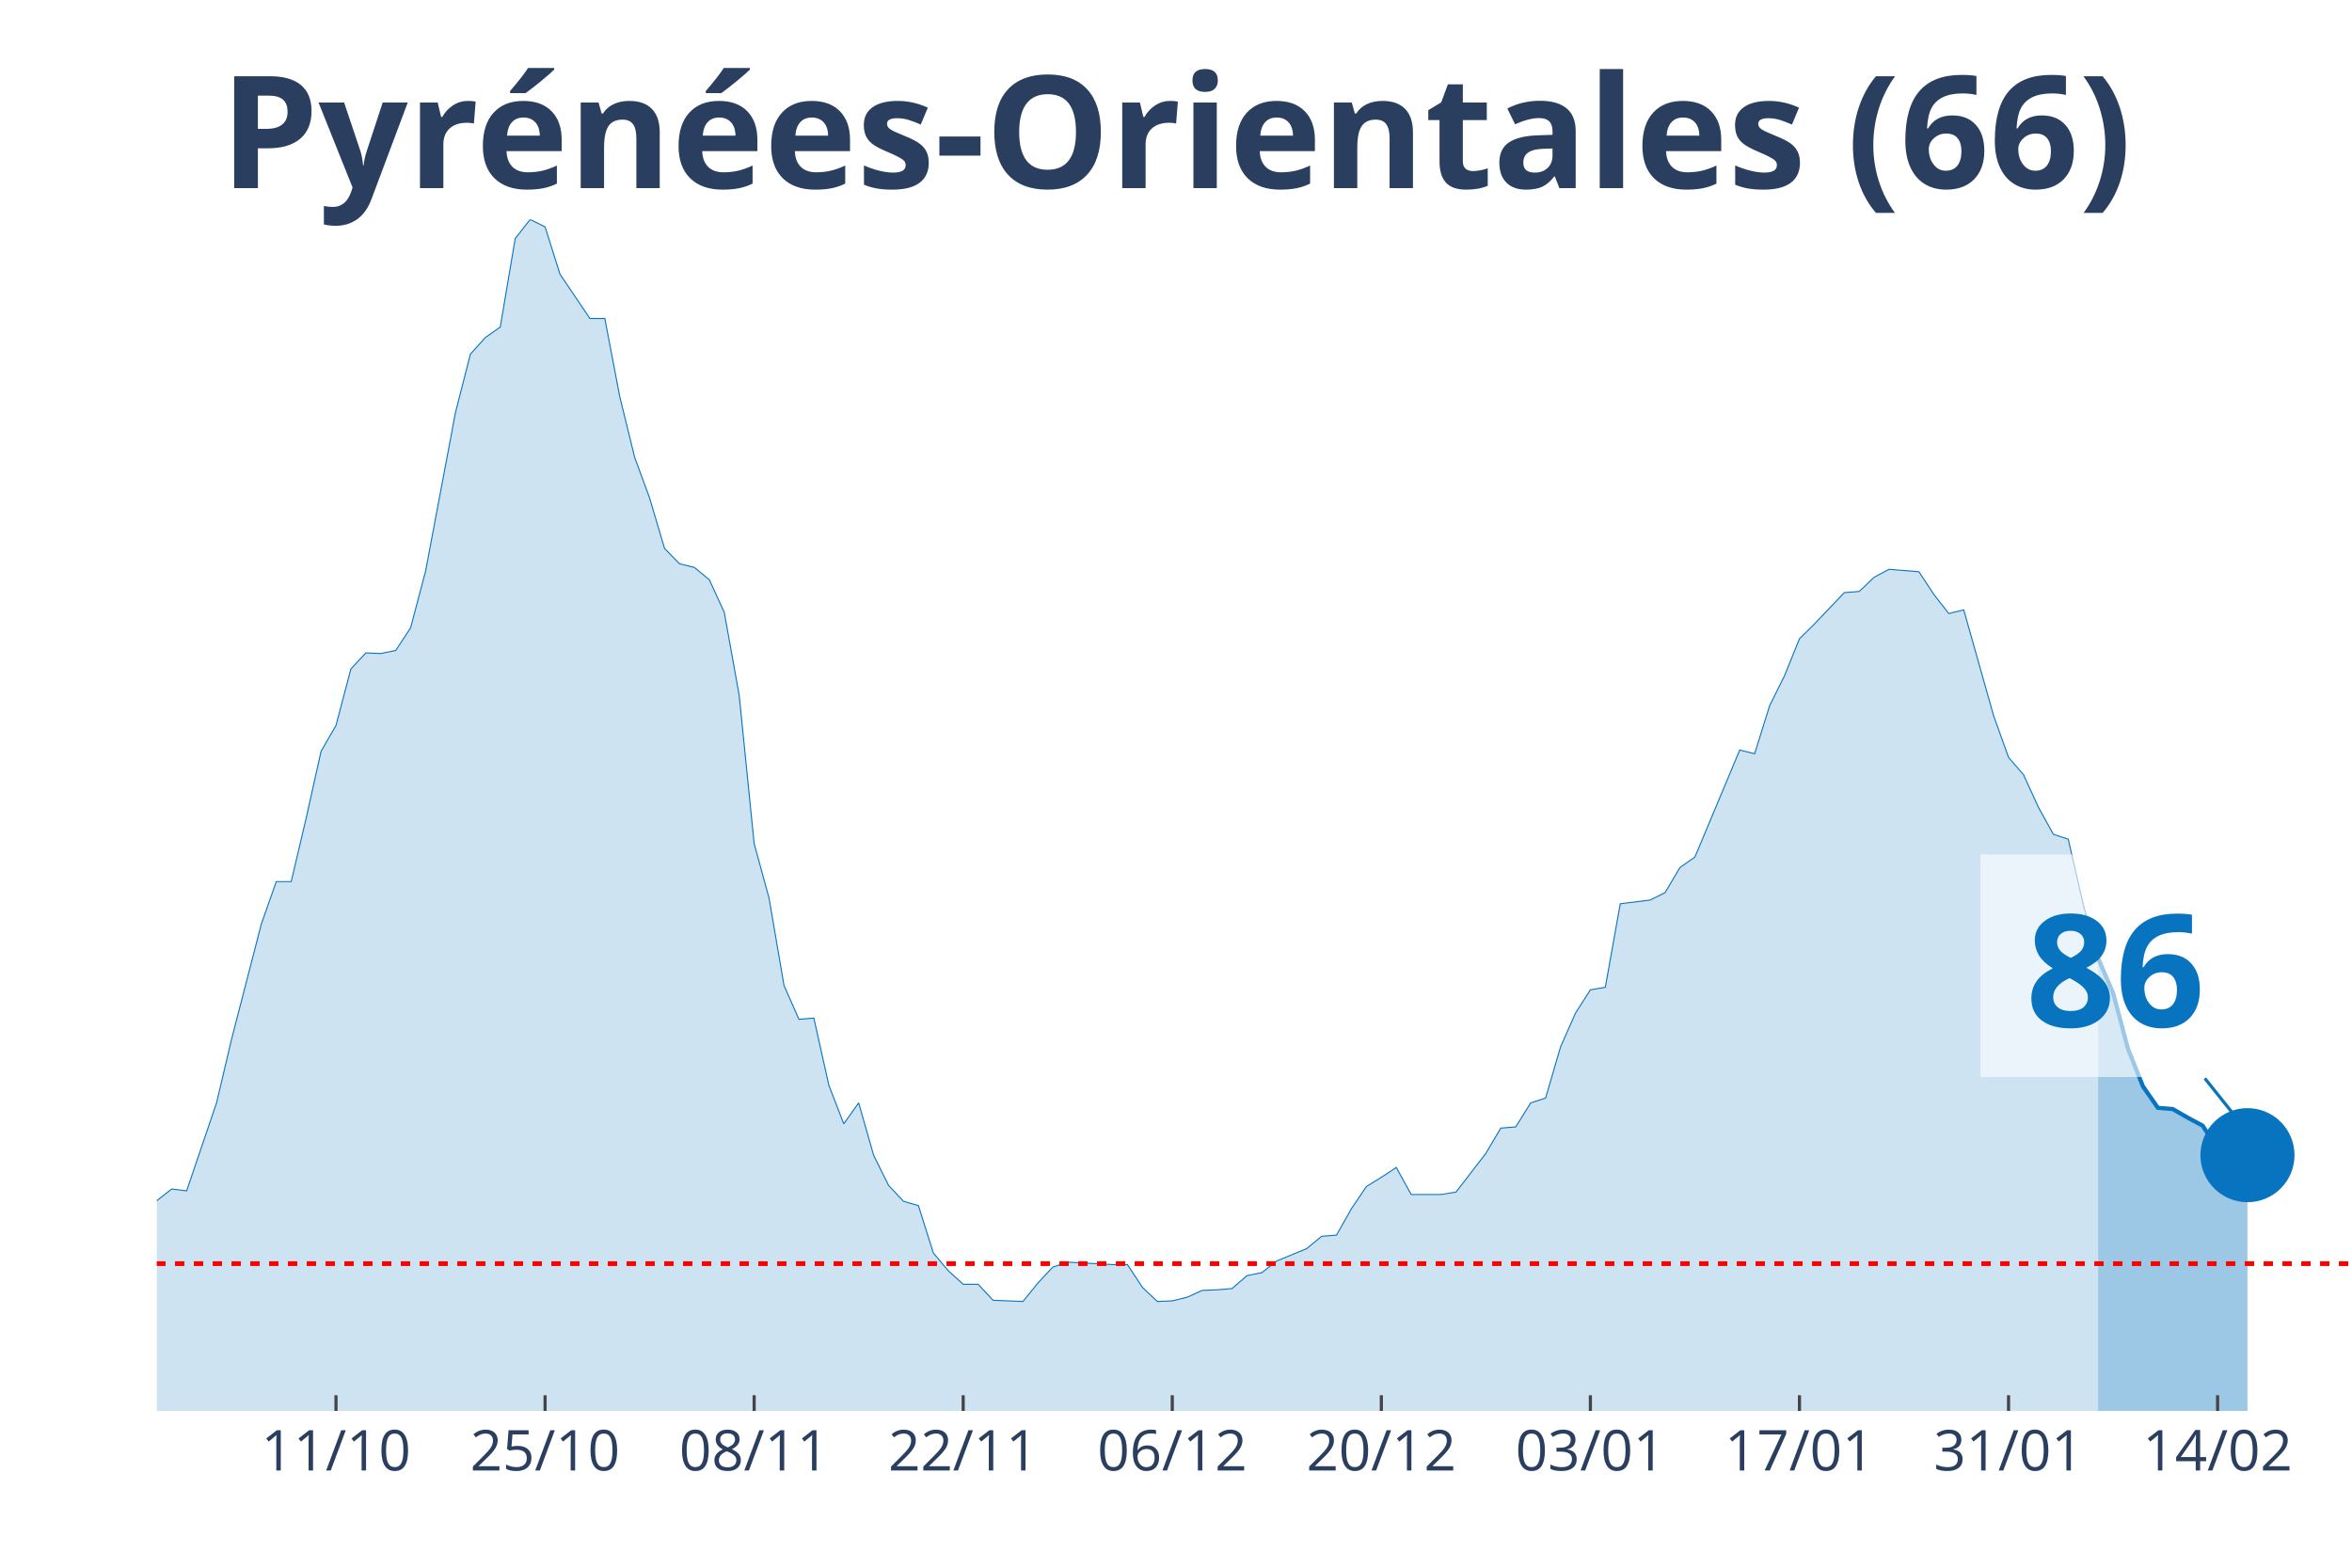
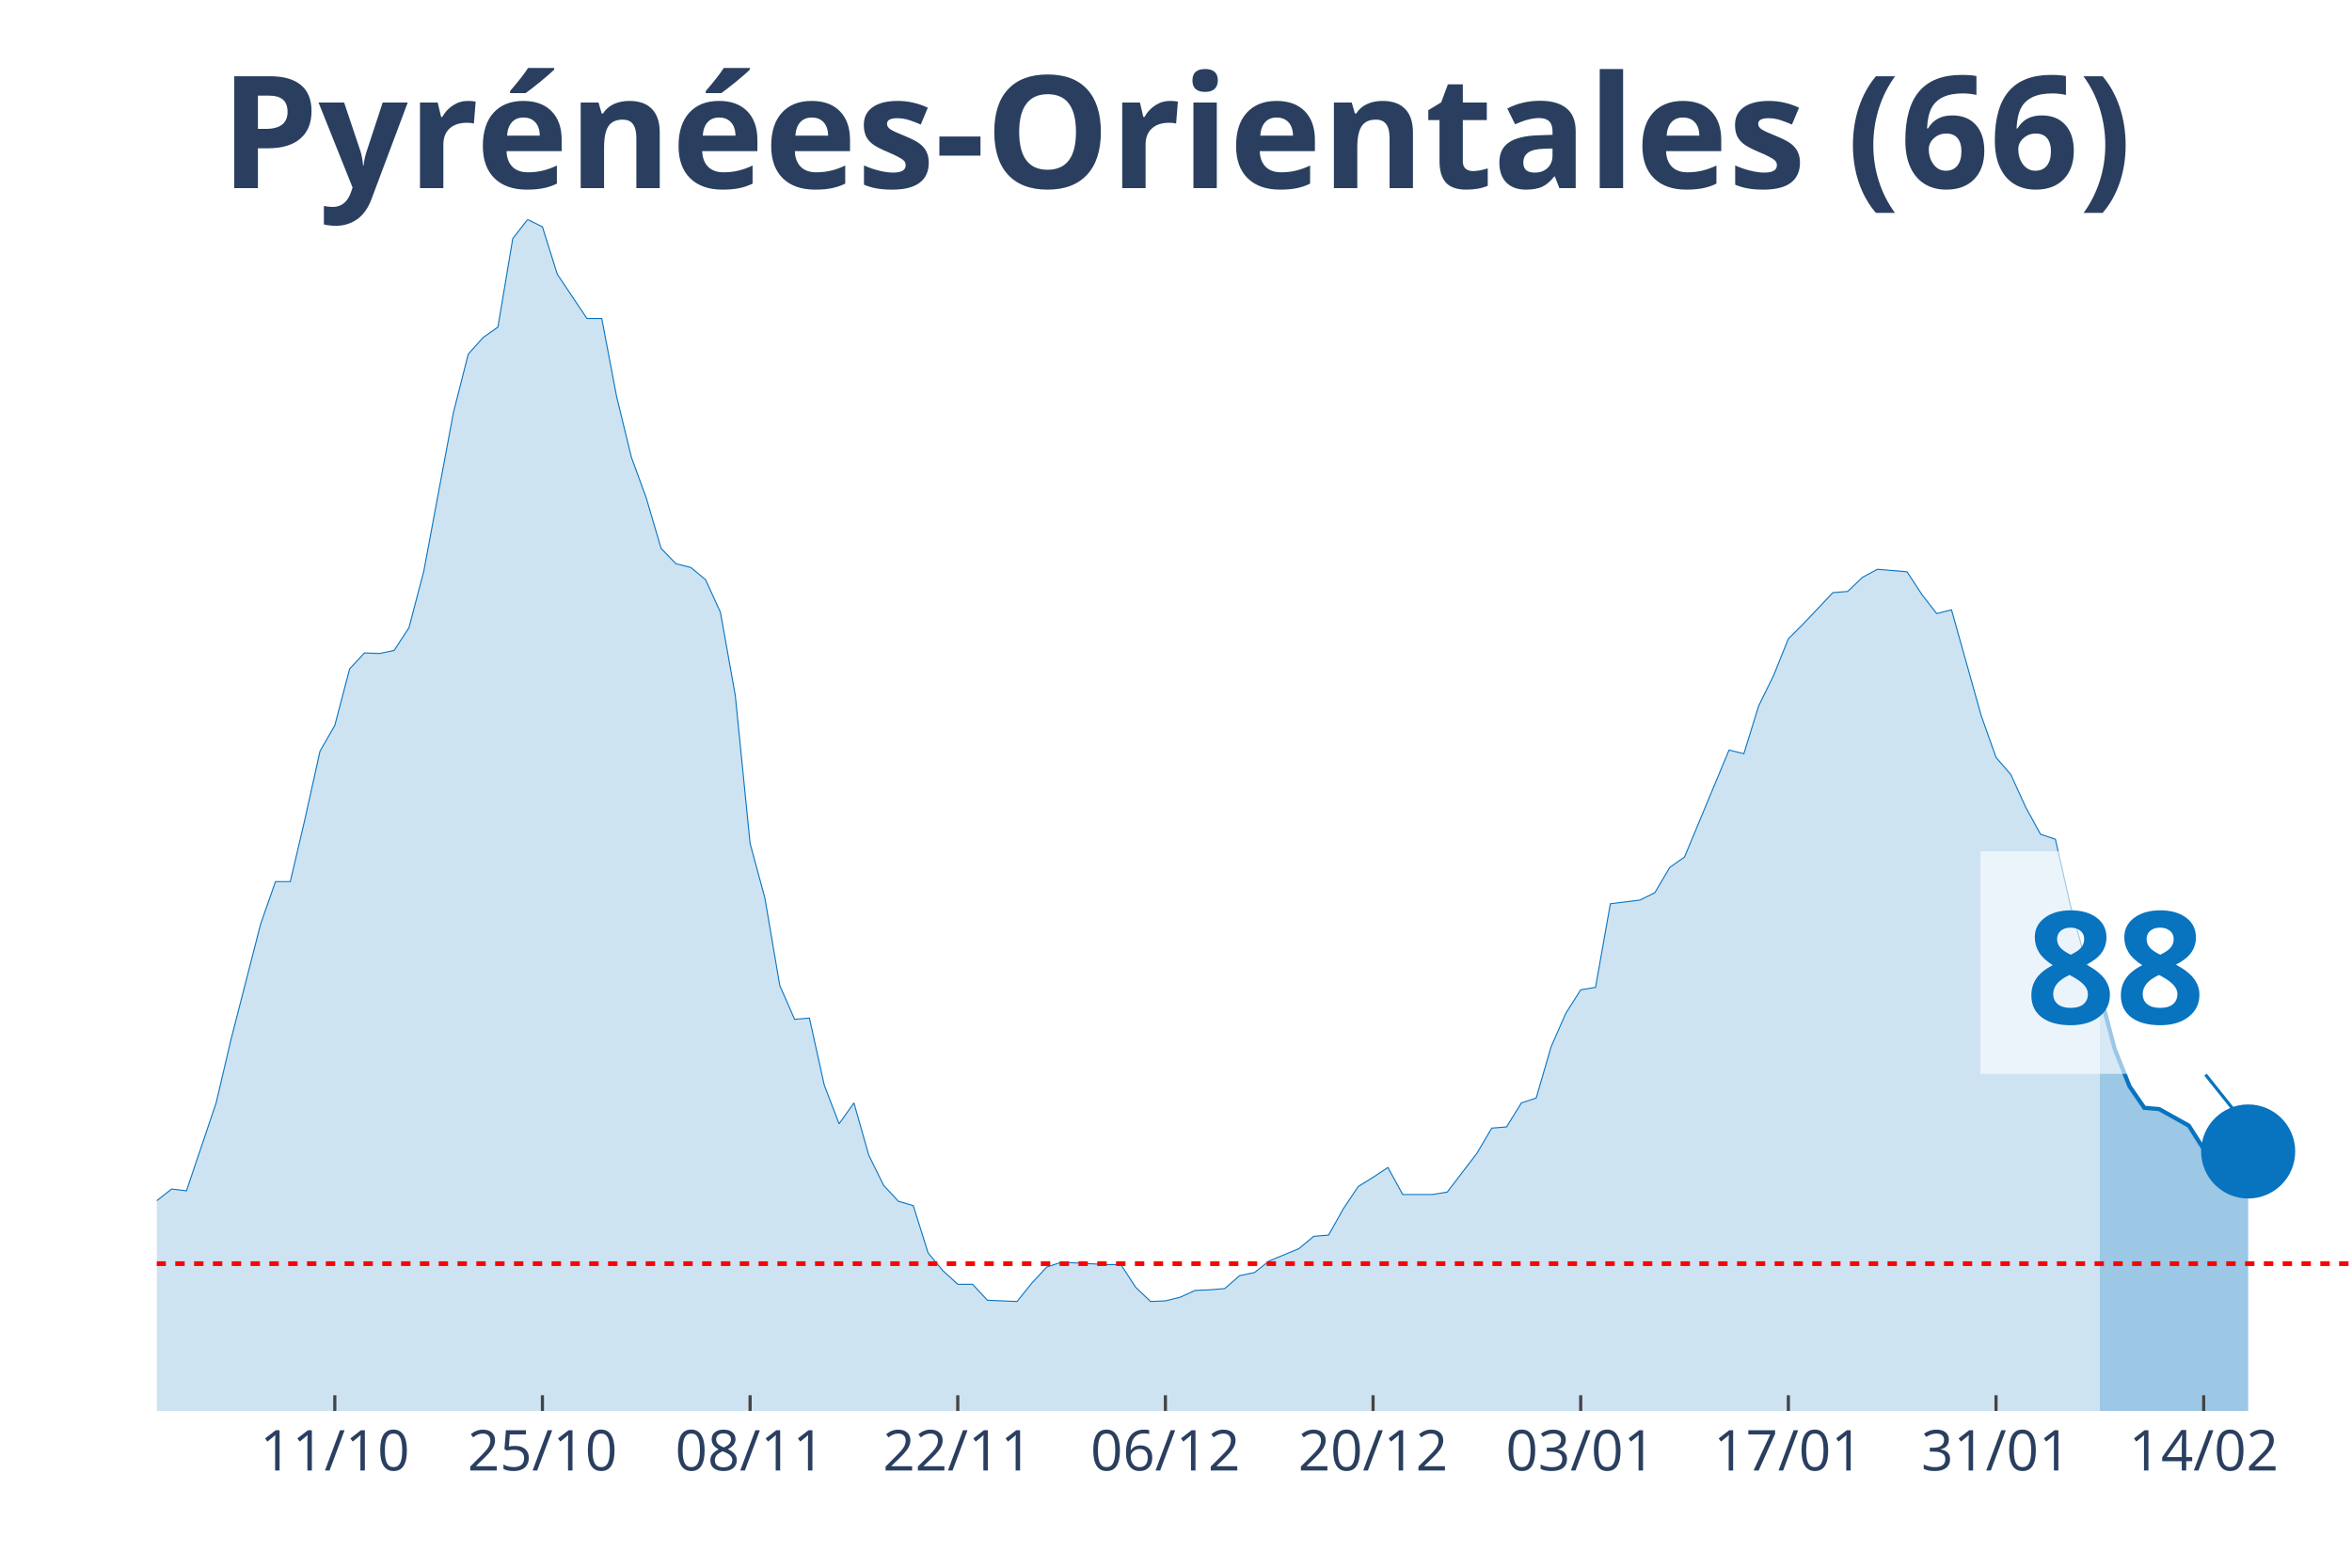
<svg xmlns="http://www.w3.org/2000/svg" class="main-svg" width="1125" height="750" style="" viewBox="0 0 750 500">
  <rect x="0" y="0" width="750" height="500" style="fill: rgb(0, 0, 0); fill-opacity: 0;" />
-   <defs id="defs-6a7b89">
+   <defs id="defs-31a9cb">
    <g class="clips">
-       <clipPath id="clip6a7b89xyplot" class="plotclip">
+       <clipPath id="clip31a9cbxyplot" class="plotclip">
        <rect width="700" height="380" />
      </clipPath>
-       <clipPath class="axesclip" id="clip6a7b89x">
+       <clipPath class="axesclip" id="clip31a9cbx">
        <rect x="50" y="0" width="700" height="500" />
      </clipPath>
-       <clipPath class="axesclip" id="clip6a7b89y">
+       <clipPath class="axesclip" id="clip31a9cby">
        <rect x="0" y="70" width="750" height="380" />
      </clipPath>
-       <clipPath class="axesclip" id="clip6a7b89xy">
+       <clipPath class="axesclip" id="clip31a9cbxy">
        <rect x="50" y="70" width="700" height="380" />
      </clipPath>
    </g>
    <g class="gradients" />
  </defs>
  <g class="bglayer">
    <rect class="bg" x="50" y="70" width="700" height="380" style="fill: rgb(0, 0, 0); fill-opacity: 0; stroke-width: 0;" />
  </g>
  <g class="layer-below">
    <g class="imagelayer" />
    <g class="shapelayer" />
  </g>
  <g class="cartesianlayer">
    <g class="subplot xy">
      <g class="layer-subplot">
        <g class="shapelayer" />
        <g class="imagelayer" />
      </g>
      <g class="gridlayer">
        <g class="x">
-           <path class="xgrid crisp" transform="translate(107.14,0)" d="M0,70v380" style="stroke: rgb(255, 255, 255); stroke-opacity: 1; stroke-width: 1px;" />
-           <path class="xgrid crisp" transform="translate(173.81,0)" d="M0,70v380" style="stroke: rgb(255, 255, 255); stroke-opacity: 1; stroke-width: 1px;" />
-           <path class="xgrid crisp" transform="translate(240.48,0)" d="M0,70v380" style="stroke: rgb(255, 255, 255); stroke-opacity: 1; stroke-width: 1px;" />
-           <path class="xgrid crisp" transform="translate(307.14,0)" d="M0,70v380" style="stroke: rgb(255, 255, 255); stroke-opacity: 1; stroke-width: 1px;" />
-           <path class="xgrid crisp" transform="translate(373.81,0)" d="M0,70v380" style="stroke: rgb(255, 255, 255); stroke-opacity: 1; stroke-width: 1px;" />
-           <path class="xgrid crisp" transform="translate(440.48,0)" d="M0,70v380" style="stroke: rgb(255, 255, 255); stroke-opacity: 1; stroke-width: 1px;" />
-           <path class="xgrid crisp" transform="translate(507.14,0)" d="M0,70v380" style="stroke: rgb(255, 255, 255); stroke-opacity: 1; stroke-width: 1px;" />
-           <path class="xgrid crisp" transform="translate(573.81,0)" d="M0,70v380" style="stroke: rgb(255, 255, 255); stroke-opacity: 1; stroke-width: 1px;" />
-           <path class="xgrid crisp" transform="translate(640.48,0)" d="M0,70v380" style="stroke: rgb(255, 255, 255); stroke-opacity: 1; stroke-width: 1px;" />
-           <path class="xgrid crisp" transform="translate(707.14,0)" d="M0,70v380" style="stroke: rgb(255, 255, 255); stroke-opacity: 1; stroke-width: 1px;" />
+           <path class="xgrid crisp" transform="translate(106.76,0)" d="M0,70v380" style="stroke: rgb(255, 255, 255); stroke-opacity: 1; stroke-width: 1px;" />
+           <path class="xgrid crisp" transform="translate(172.97,0)" d="M0,70v380" style="stroke: rgb(255, 255, 255); stroke-opacity: 1; stroke-width: 1px;" />
+           <path class="xgrid crisp" transform="translate(239.19,0)" d="M0,70v380" style="stroke: rgb(255, 255, 255); stroke-opacity: 1; stroke-width: 1px;" />
+           <path class="xgrid crisp" transform="translate(305.41,0)" d="M0,70v380" style="stroke: rgb(255, 255, 255); stroke-opacity: 1; stroke-width: 1px;" />
+           <path class="xgrid crisp" transform="translate(371.62,0)" d="M0,70v380" style="stroke: rgb(255, 255, 255); stroke-opacity: 1; stroke-width: 1px;" />
+           <path class="xgrid crisp" transform="translate(437.84,0)" d="M0,70v380" style="stroke: rgb(255, 255, 255); stroke-opacity: 1; stroke-width: 1px;" />
+           <path class="xgrid crisp" transform="translate(504.05,0)" d="M0,70v380" style="stroke: rgb(255, 255, 255); stroke-opacity: 1; stroke-width: 1px;" />
+           <path class="xgrid crisp" transform="translate(570.27,0)" d="M0,70v380" style="stroke: rgb(255, 255, 255); stroke-opacity: 1; stroke-width: 1px;" />
+           <path class="xgrid crisp" transform="translate(636.49,0)" d="M0,70v380" style="stroke: rgb(255, 255, 255); stroke-opacity: 1; stroke-width: 1px;" />
+           <path class="xgrid crisp" transform="translate(702.7,0)" d="M0,70v380" style="stroke: rgb(255, 255, 255); stroke-opacity: 1; stroke-width: 1px;" />
        </g>
        <g class="y" />
      </g>
      <g class="zerolinelayer" />
      <path class="xlines-below" />
      <path class="ylines-below" />
      <g class="overlines-below" />
      <g class="xaxislayer-below" />
      <g class="yaxislayer-below" />
      <g class="overaxes-below" />
-       <g class="plot" transform="translate(50, 70)" clip-path="url('#clip6a7b89xyplot')">
+       <g class="plot" transform="translate(50, 70)" clip-path="url('#clip31a9cbxyplot')">
        <g class="scatterlayer mlayer">
-           <g class="trace scatter trace3dc21a" style="stroke-miterlimit: 2;">
+           <g class="trace scatter traced83353" style="stroke-miterlimit: 2;">
            <g class="fills">
              <g>
-                 <path class="js-fill" d="M619.05,380L-647.62,380L-647.62,380L-323.81,376.08L-319.05,375.49L-309.52,373.92L-304.76,372.55L-285.71,373.92L-280.95,373.92L-266.67,376.67L-261.9,376.27L-219.05,370L-214.29,367.45L-171.43,359.61L-166.67,353.33L-157.14,352.35L-152.38,344.9L-142.86,336.08L-138.1,326.86L-133.33,316.27L-128.57,314.31L-123.81,314.12L-119.05,305.29L-114.29,301.96L-109.52,295.69L-104.76,298.82L-100,298.63L-95.24,295.1L-90.48,294.71L-85.71,300.39L-80.95,291.37L-76.19,293.33L-71.43,286.47L-61.9,291.37L-57.14,291.76L-52.38,283.92L-47.62,294.12L-42.86,293.92L-38.1,297.65L-28.57,300.59L-23.81,300L-19.05,311.96L-14.29,314.9L-4.76,316.67L0,312.94L4.76,309.22L9.52,309.8L19.05,281.76L23.81,261.57L33.33,224.71L38.1,211.18L42.86,211.18L47.62,190.98L52.38,169.61L57.14,161.37L61.9,143.33L66.67,138.24L71.43,138.43L76.19,137.45L80.95,130.2L85.71,112.16L95.24,61.57L100,42.94L104.76,37.65L109.52,34.31L114.29,6.08L119.05,0L123.81,2.35L128.57,17.45L138.1,31.57L142.86,31.57L147.62,56.47L152.38,75.88L157.14,88.82L161.9,104.9L166.67,109.8L171.43,110.98L176.19,114.9L180.95,125.29L185.71,151.76L190.48,199.02L195.24,216.47L200,244.31L204.76,255.1L209.52,254.71L214.29,276.08L219.05,288.43L223.81,281.76L228.57,298.43L233.33,308.04L238.1,313.14L242.86,314.51L247.62,329.61L252.38,335.29L257.14,339.61L261.9,339.61L266.67,344.71L276.19,345.1L280.95,339.22L285.71,334.12L290.48,332.55L304.76,333.33L309.52,333.33L314.29,340.59L319.05,345.1L323.81,344.9L328.57,343.73L333.33,341.57L338.1,341.37L342.86,340.98L347.62,336.86L352.38,335.88L357.14,332.16L366.67,328.24L371.43,324.31L376.19,323.92L380.95,315.49L385.71,308.43L390.48,305.49L395.24,302.35L400,310.98L409.52,310.98L414.29,310.2L423.81,297.84L428.57,289.8L433.33,289.41L438.1,281.76L442.86,280.2L447.62,263.92L452.38,253.14L457.14,245.69L461.9,244.9L466.67,218.24L476.19,217.06L480.95,214.71L485.71,206.67L490.48,203.33L504.76,169.22L509.52,170.39L514.29,155.1L519.05,145.49L523.81,133.73L528.57,129.02L538.1,119.02L542.86,118.63L547.62,114.12L552.38,111.57L561.9,112.35L566.67,119.61L571.43,125.69L576.19,124.51L585.71,158.24L590.48,171.57L595.24,177.06L600,187.45L604.76,196.08L609.52,197.65L614.29,218.43L619.05,235.69" style="fill: rgb(8, 115, 191); fill-opacity: 0.2; stroke-width: 0;" />
+                 <path class="js-fill" d="M619.59,380L-643.24,380L-643.24,380L-321.62,376.08L-316.89,375.49L-307.43,373.92L-302.7,372.55L-283.78,373.92L-279.05,373.92L-264.86,376.67L-260.14,376.27L-217.57,370L-212.84,367.45L-170.27,359.61L-165.54,353.33L-156.08,352.35L-151.35,344.9L-141.89,336.08L-137.16,326.86L-132.43,316.27L-127.7,314.31L-122.97,314.12L-118.24,305.29L-113.51,301.96L-108.78,295.69L-104.05,298.82L-99.32,298.63L-94.59,295.1L-89.86,294.71L-85.14,300.39L-80.41,291.37L-75.68,293.33L-70.95,286.47L-61.49,291.37L-56.76,291.76L-52.03,283.92L-47.3,294.12L-42.57,293.92L-37.84,297.65L-28.38,300.59L-23.65,300L-18.92,311.96L-14.19,314.9L-4.73,316.67L0,312.94L4.73,309.22L9.46,309.8L18.92,281.76L23.65,261.57L33.11,224.71L37.84,211.18L42.57,211.18L47.3,190.98L52.03,169.61L56.76,161.37L61.49,143.33L66.22,138.24L70.95,138.43L75.68,137.45L80.41,130.2L85.14,112.16L94.59,61.57L99.32,42.94L104.05,37.65L108.78,34.31L113.51,6.08L118.24,0L122.97,2.35L127.7,17.45L137.16,31.57L141.89,31.57L146.62,56.47L151.35,75.88L156.08,88.82L160.81,104.9L165.54,109.8L170.27,110.98L175,114.9L179.73,125.29L184.46,151.76L189.19,199.02L193.92,216.47L198.65,244.31L203.38,255.1L208.11,254.71L212.84,276.08L217.57,288.43L222.3,281.76L227.03,298.43L231.76,308.04L236.49,313.14L241.22,314.51L245.95,329.61L250.68,335.29L255.41,339.61L260.14,339.61L264.86,344.71L274.32,345.1L279.05,339.22L283.78,334.12L288.51,332.55L302.7,333.33L307.43,333.33L312.16,340.59L316.89,345.1L321.62,344.9L326.35,343.73L331.08,341.57L335.81,341.37L340.54,340.98L345.27,336.86L350,335.88L354.73,332.16L364.19,328.24L368.92,324.31L373.65,323.92L378.38,315.49L383.11,308.43L387.84,305.49L392.57,302.35L397.3,310.98L406.76,310.98L411.49,310.2L420.95,297.84L425.68,289.8L430.41,289.41L435.14,281.76L439.86,280.2L444.59,263.92L449.32,253.14L454.05,245.69L458.78,244.9L463.51,218.24L472.97,217.06L477.7,214.71L482.43,206.67L487.16,203.33L501.35,169.22L506.08,170.39L510.81,155.1L515.54,145.49L520.27,133.73L525,129.02L534.46,119.02L539.19,118.63L543.92,114.12L548.65,111.57L558.11,112.35L562.84,119.61L567.57,125.69L572.3,124.51L581.76,158.24L586.49,171.57L591.22,177.06L595.95,187.45L600.68,196.08L605.41,197.65L610.14,218.43L614.86,235.69L619.59,246.67" style="fill: rgb(8, 115, 191); fill-opacity: 0.2; stroke-width: 0;" />
              </g>
            </g>
            <g class="errorbars" />
            <g class="lines">
-               <path class="js-line" d="M-647.62,380L-323.81,376.08L-319.05,375.49L-309.52,373.92L-304.76,372.55L-285.71,373.92L-280.95,373.92L-266.67,376.67L-261.9,376.27L-219.05,370L-214.29,367.45L-171.43,359.61L-166.67,353.33L-157.14,352.35L-152.38,344.9L-142.86,336.08L-138.1,326.86L-133.33,316.27L-128.57,314.31L-123.81,314.12L-119.05,305.29L-114.29,301.96L-109.52,295.69L-104.76,298.82L-100,298.63L-95.24,295.1L-90.48,294.71L-85.71,300.39L-80.95,291.37L-76.19,293.33L-71.43,286.47L-61.9,291.37L-57.14,291.76L-52.38,283.92L-47.62,294.12L-42.86,293.92L-38.1,297.65L-28.57,300.59L-23.81,300L-19.05,311.96L-14.29,314.9L-4.76,316.67L0,312.94L4.76,309.22L9.52,309.8L19.05,281.76L23.81,261.57L33.33,224.71L38.1,211.18L42.86,211.18L47.62,190.98L52.38,169.61L57.14,161.37L61.9,143.33L66.67,138.24L71.43,138.43L76.19,137.45L80.95,130.2L85.71,112.16L95.24,61.57L100,42.94L104.76,37.65L109.52,34.31L114.29,6.08L119.05,0L123.81,2.35L128.57,17.45L138.1,31.57L142.86,31.57L147.62,56.47L152.38,75.88L157.14,88.82L161.9,104.9L166.67,109.8L171.43,110.98L176.19,114.9L180.95,125.29L185.71,151.76L190.48,199.02L195.24,216.47L200,244.31L204.76,255.1L209.52,254.71L214.29,276.08L219.05,288.43L223.81,281.76L228.57,298.43L233.33,308.04L238.1,313.14L242.86,314.51L247.62,329.61L252.38,335.29L257.14,339.61L261.9,339.61L266.67,344.71L276.19,345.1L280.95,339.22L285.71,334.12L290.48,332.55L304.76,333.33L309.52,333.33L314.29,340.59L319.05,345.1L323.81,344.9L328.57,343.73L333.33,341.57L338.1,341.37L342.86,340.98L347.62,336.86L352.38,335.88L357.14,332.16L366.67,328.24L371.43,324.31L376.19,323.92L380.95,315.49L385.71,308.43L390.48,305.49L395.24,302.35L400,310.98L409.52,310.98L414.29,310.2L423.81,297.84L428.57,289.8L433.33,289.41L438.1,281.76L442.86,280.2L447.62,263.92L452.38,253.14L457.14,245.69L461.9,244.9L466.67,218.24L476.19,217.06L480.95,214.71L485.71,206.67L490.48,203.33L504.76,169.22L509.52,170.39L514.29,155.1L519.05,145.49L523.81,133.73L528.57,129.02L538.1,119.02L542.86,118.63L547.62,114.12L552.38,111.57L561.9,112.35L566.67,119.61L571.43,125.69L576.19,124.51L585.71,158.24L590.48,171.57L595.24,177.06L600,187.45L604.76,196.08L609.52,197.65L614.29,218.43L619.05,235.69" style="vector-effect: non-scaling-stroke; fill: none; stroke: rgb(8, 115, 191); stroke-opacity: 1; stroke-width: 0.5px; opacity: 1;" />
+               <path class="js-line" d="M-643.24,380L-321.62,376.08L-316.89,375.49L-307.43,373.92L-302.7,372.55L-283.78,373.92L-279.05,373.92L-264.86,376.67L-260.14,376.27L-217.57,370L-212.84,367.45L-170.27,359.61L-165.54,353.33L-156.08,352.35L-151.35,344.9L-141.89,336.08L-137.16,326.86L-132.43,316.27L-127.7,314.31L-122.97,314.12L-118.24,305.29L-113.51,301.96L-108.78,295.69L-104.05,298.82L-99.32,298.63L-94.59,295.1L-89.86,294.71L-85.14,300.39L-80.41,291.37L-75.68,293.33L-70.95,286.47L-61.49,291.37L-56.76,291.76L-52.03,283.92L-47.3,294.12L-42.57,293.92L-37.84,297.65L-28.38,300.59L-23.65,300L-18.92,311.96L-14.19,314.9L-4.73,316.67L0,312.94L4.73,309.22L9.46,309.8L18.92,281.76L23.65,261.57L33.11,224.71L37.84,211.18L42.57,211.18L47.3,190.98L52.03,169.61L56.76,161.37L61.49,143.33L66.22,138.24L70.95,138.43L75.68,137.45L80.41,130.2L85.14,112.16L94.59,61.57L99.32,42.94L104.05,37.65L108.78,34.31L113.51,6.08L118.24,0L122.97,2.35L127.7,17.45L137.16,31.57L141.89,31.57L146.62,56.47L151.35,75.88L156.08,88.82L160.81,104.9L165.54,109.8L170.27,110.98L175,114.9L179.73,125.29L184.46,151.76L189.19,199.02L193.92,216.47L198.65,244.31L203.38,255.1L208.11,254.71L212.84,276.08L217.57,288.43L222.3,281.76L227.03,298.43L231.76,308.04L236.49,313.14L241.22,314.51L245.95,329.61L250.68,335.29L255.41,339.61L260.14,339.61L264.86,344.71L274.32,345.1L279.05,339.22L283.78,334.12L288.51,332.55L302.7,333.33L307.43,333.33L312.16,340.59L316.89,345.1L321.62,344.9L326.35,343.73L331.08,341.57L335.81,341.37L340.54,340.98L345.27,336.86L350,335.88L354.73,332.16L364.19,328.24L368.92,324.31L373.65,323.92L378.38,315.49L383.11,308.43L387.84,305.49L392.57,302.35L397.3,310.98L406.76,310.98L411.49,310.2L420.95,297.84L425.68,289.8L430.41,289.41L435.14,281.76L439.86,280.2L444.59,263.92L449.32,253.14L454.05,245.69L458.78,244.9L463.51,218.24L472.97,217.06L477.7,214.71L482.43,206.67L487.16,203.33L501.35,169.22L506.08,170.39L510.81,155.1L515.54,145.49L520.27,133.73L525,129.02L534.46,119.02L539.19,118.63L543.92,114.12L548.65,111.57L558.11,112.35L562.84,119.61L567.57,125.69L572.3,124.51L581.76,158.24L586.49,171.57L591.22,177.06L595.95,187.45L600.68,196.08L605.41,197.65L610.14,218.43L614.86,235.69L619.59,246.67" style="vector-effect: non-scaling-stroke; fill: none; stroke: rgb(8, 115, 191); stroke-opacity: 1; stroke-width: 0.5px; opacity: 1;" />
            </g>
            <g class="points" />
            <g class="text" />
          </g>
-           <g class="trace scatter trace67cf84" style="stroke-miterlimit: 2;">
+           <g class="trace scatter tracecf6b82" style="stroke-miterlimit: 2;">
            <g class="fills">
              <g>
-                 <path class="js-fill" d="M666.67,380L619.05,380L619.05,235.69L623.81,246.67L628.57,264.51L633.33,276.47L638.1,283.33L642.86,283.73L647.62,286.47L652.38,289.02L657.14,296.47L661.9,298.43L666.67,298.43" style="fill: rgb(8, 115, 191); fill-opacity: 0.4; stroke-width: 0;" />
+                 <path class="js-fill" d="M666.89,380L619.59,380L619.59,246.67L624.32,264.51L629.05,276.47L633.78,283.33L638.51,283.73L647.97,289.02L652.7,296.47L657.43,298.43L662.16,298.43L666.89,297.25" style="fill: rgb(8, 115, 191); fill-opacity: 0.4; stroke-width: 0;" />
              </g>
            </g>
            <g class="errorbars" />
            <g class="lines">
-               <path class="js-line" d="M619.05,235.69L623.81,246.67L628.57,264.51L633.33,276.47L638.1,283.33L642.86,283.73L647.62,286.47L652.38,289.02L657.14,296.47L661.9,298.43L666.67,298.43" style="vector-effect: non-scaling-stroke; fill: none; stroke: rgb(8, 115, 191); stroke-opacity: 1; stroke-width: 2px; opacity: 1;" />
+               <path class="js-line" d="M619.59,246.67L624.32,264.51L629.05,276.47L633.78,283.33L638.51,283.73L647.97,289.02L652.7,296.47L657.43,298.43L662.16,298.43L666.89,297.25" style="vector-effect: non-scaling-stroke; fill: none; stroke: rgb(8, 115, 191); stroke-opacity: 1; stroke-width: 2px; opacity: 1;" />
            </g>
            <g class="points" />
            <g class="text" />
          </g>
-           <g class="trace scatter trace0dc26e" style="stroke-miterlimit: 2; opacity: 1;">
+           <g class="trace scatter traced447f0" style="stroke-miterlimit: 2; opacity: 1;">
            <g class="fills" />
            <g class="errorbars" />
            <g class="lines" />
            <g class="points">
-               <path class="point" transform="translate(666.67,298.43)" d="M15,0A15,15 0 1,1 0,-15A15,15 0 0,1 15,0Z" style="opacity: 1; stroke-width: 0px; fill: rgb(8, 115, 191); fill-opacity: 1;" />
+               <path class="point" transform="translate(666.89,297.25)" d="M15,0A15,15 0 1,1 0,-15A15,15 0 0,1 15,0Z" style="opacity: 1; stroke-width: 0px; fill: rgb(8, 115, 191); fill-opacity: 1;" />
            </g>
            <g class="text" />
          </g>
        </g>
      </g>
      <g class="overplot" />
      <path class="xlines-above crisp" style="fill: none; stroke-width: 1px; stroke: rgb(0, 0, 0); stroke-opacity: 0;" d="" />
      <path class="ylines-above crisp" style="fill: none;" d="M0,0" />
      <g class="overlines-above" />
      <g class="xaxislayer-above">
-         <path class="xtick ticks crisp" d="M0,450v-5" transform="translate(107.14,0)" style="stroke: rgb(68, 68, 68); stroke-opacity: 1; stroke-width: 1px;" />
-         <path class="xtick ticks crisp" d="M0,450v-5" transform="translate(173.81,0)" style="stroke: rgb(68, 68, 68); stroke-opacity: 1; stroke-width: 1px;" />
-         <path class="xtick ticks crisp" d="M0,450v-5" transform="translate(240.48,0)" style="stroke: rgb(68, 68, 68); stroke-opacity: 1; stroke-width: 1px;" />
-         <path class="xtick ticks crisp" d="M0,450v-5" transform="translate(307.14,0)" style="stroke: rgb(68, 68, 68); stroke-opacity: 1; stroke-width: 1px;" />
-         <path class="xtick ticks crisp" d="M0,450v-5" transform="translate(373.81,0)" style="stroke: rgb(68, 68, 68); stroke-opacity: 1; stroke-width: 1px;" />
-         <path class="xtick ticks crisp" d="M0,450v-5" transform="translate(440.48,0)" style="stroke: rgb(68, 68, 68); stroke-opacity: 1; stroke-width: 1px;" />
-         <path class="xtick ticks crisp" d="M0,450v-5" transform="translate(507.14,0)" style="stroke: rgb(68, 68, 68); stroke-opacity: 1; stroke-width: 1px;" />
-         <path class="xtick ticks crisp" d="M0,450v-5" transform="translate(573.81,0)" style="stroke: rgb(68, 68, 68); stroke-opacity: 1; stroke-width: 1px;" />
-         <path class="xtick ticks crisp" d="M0,450v-5" transform="translate(640.48,0)" style="stroke: rgb(68, 68, 68); stroke-opacity: 1; stroke-width: 1px;" />
-         <path class="xtick ticks crisp" d="M0,450v-5" transform="translate(707.14,0)" style="stroke: rgb(68, 68, 68); stroke-opacity: 1; stroke-width: 1px;" />
+         <path class="xtick ticks crisp" d="M0,450v-5" transform="translate(106.76,0)" style="stroke: rgb(68, 68, 68); stroke-opacity: 1; stroke-width: 1px;" />
+         <path class="xtick ticks crisp" d="M0,450v-5" transform="translate(172.97,0)" style="stroke: rgb(68, 68, 68); stroke-opacity: 1; stroke-width: 1px;" />
+         <path class="xtick ticks crisp" d="M0,450v-5" transform="translate(239.19,0)" style="stroke: rgb(68, 68, 68); stroke-opacity: 1; stroke-width: 1px;" />
+         <path class="xtick ticks crisp" d="M0,450v-5" transform="translate(305.41,0)" style="stroke: rgb(68, 68, 68); stroke-opacity: 1; stroke-width: 1px;" />
+         <path class="xtick ticks crisp" d="M0,450v-5" transform="translate(371.62,0)" style="stroke: rgb(68, 68, 68); stroke-opacity: 1; stroke-width: 1px;" />
+         <path class="xtick ticks crisp" d="M0,450v-5" transform="translate(437.84,0)" style="stroke: rgb(68, 68, 68); stroke-opacity: 1; stroke-width: 1px;" />
+         <path class="xtick ticks crisp" d="M0,450v-5" transform="translate(504.05,0)" style="stroke: rgb(68, 68, 68); stroke-opacity: 1; stroke-width: 1px;" />
+         <path class="xtick ticks crisp" d="M0,450v-5" transform="translate(570.27,0)" style="stroke: rgb(68, 68, 68); stroke-opacity: 1; stroke-width: 1px;" />
+         <path class="xtick ticks crisp" d="M0,450v-5" transform="translate(636.49,0)" style="stroke: rgb(68, 68, 68); stroke-opacity: 1; stroke-width: 1px;" />
+         <path class="xtick ticks crisp" d="M0,450v-5" transform="translate(702.7,0)" style="stroke: rgb(68, 68, 68); stroke-opacity: 1; stroke-width: 1px;" />
        <g class="xtick">
-           <text text-anchor="middle" x="0" y="469" transform="translate(107.14,0)" style="font-family: 'Open Sans', verdana, arial, sans-serif; font-size: 18px; fill: rgb(42, 63, 95); fill-opacity: 1; white-space: pre;">11/10</text>
+           <text text-anchor="middle" x="0" y="469" transform="translate(106.76,0)" style="font-family: 'Open Sans', verdana, arial, sans-serif; font-size: 18px; fill: rgb(42, 63, 95); fill-opacity: 1; white-space: pre;">11/10</text>
        </g>
        <g class="xtick">
-           <text text-anchor="middle" x="0" y="469" transform="translate(173.81,0)" style="font-family: 'Open Sans', verdana, arial, sans-serif; font-size: 18px; fill: rgb(42, 63, 95); fill-opacity: 1; white-space: pre;">25/10</text>
+           <text text-anchor="middle" x="0" y="469" transform="translate(172.97,0)" style="font-family: 'Open Sans', verdana, arial, sans-serif; font-size: 18px; fill: rgb(42, 63, 95); fill-opacity: 1; white-space: pre;">25/10</text>
        </g>
        <g class="xtick">
-           <text text-anchor="middle" x="0" y="469" transform="translate(240.48,0)" style="font-family: 'Open Sans', verdana, arial, sans-serif; font-size: 18px; fill: rgb(42, 63, 95); fill-opacity: 1; white-space: pre;">08/11</text>
+           <text text-anchor="middle" x="0" y="469" transform="translate(239.19,0)" style="font-family: 'Open Sans', verdana, arial, sans-serif; font-size: 18px; fill: rgb(42, 63, 95); fill-opacity: 1; white-space: pre;">08/11</text>
        </g>
        <g class="xtick">
-           <text text-anchor="middle" x="0" y="469" transform="translate(307.14,0)" style="font-family: 'Open Sans', verdana, arial, sans-serif; font-size: 18px; fill: rgb(42, 63, 95); fill-opacity: 1; white-space: pre;">22/11</text>
+           <text text-anchor="middle" x="0" y="469" transform="translate(305.41,0)" style="font-family: 'Open Sans', verdana, arial, sans-serif; font-size: 18px; fill: rgb(42, 63, 95); fill-opacity: 1; white-space: pre;">22/11</text>
        </g>
        <g class="xtick">
-           <text text-anchor="middle" x="0" y="469" transform="translate(373.81,0)" style="font-family: 'Open Sans', verdana, arial, sans-serif; font-size: 18px; fill: rgb(42, 63, 95); fill-opacity: 1; white-space: pre;">06/12</text>
+           <text text-anchor="middle" x="0" y="469" transform="translate(371.62,0)" style="font-family: 'Open Sans', verdana, arial, sans-serif; font-size: 18px; fill: rgb(42, 63, 95); fill-opacity: 1; white-space: pre;">06/12</text>
        </g>
        <g class="xtick">
-           <text text-anchor="middle" x="0" y="469" transform="translate(440.48,0)" style="font-family: 'Open Sans', verdana, arial, sans-serif; font-size: 18px; fill: rgb(42, 63, 95); fill-opacity: 1; white-space: pre;">20/12</text>
+           <text text-anchor="middle" x="0" y="469" transform="translate(437.84,0)" style="font-family: 'Open Sans', verdana, arial, sans-serif; font-size: 18px; fill: rgb(42, 63, 95); fill-opacity: 1; white-space: pre;">20/12</text>
        </g>
        <g class="xtick">
-           <text text-anchor="middle" x="0" y="469" transform="translate(507.14,0)" style="font-family: 'Open Sans', verdana, arial, sans-serif; font-size: 18px; fill: rgb(42, 63, 95); fill-opacity: 1; white-space: pre;">03/01</text>
+           <text text-anchor="middle" x="0" y="469" transform="translate(504.05,0)" style="font-family: 'Open Sans', verdana, arial, sans-serif; font-size: 18px; fill: rgb(42, 63, 95); fill-opacity: 1; white-space: pre;">03/01</text>
        </g>
        <g class="xtick">
-           <text text-anchor="middle" x="0" y="469" transform="translate(573.81,0)" style="font-family: 'Open Sans', verdana, arial, sans-serif; font-size: 18px; fill: rgb(42, 63, 95); fill-opacity: 1; white-space: pre;">17/01</text>
+           <text text-anchor="middle" x="0" y="469" transform="translate(570.27,0)" style="font-family: 'Open Sans', verdana, arial, sans-serif; font-size: 18px; fill: rgb(42, 63, 95); fill-opacity: 1; white-space: pre;">17/01</text>
        </g>
        <g class="xtick">
-           <text text-anchor="middle" x="0" y="469" transform="translate(640.48,0)" style="font-family: 'Open Sans', verdana, arial, sans-serif; font-size: 18px; fill: rgb(42, 63, 95); fill-opacity: 1; white-space: pre;">31/01</text>
+           <text text-anchor="middle" x="0" y="469" transform="translate(636.49,0)" style="font-family: 'Open Sans', verdana, arial, sans-serif; font-size: 18px; fill: rgb(42, 63, 95); fill-opacity: 1; white-space: pre;">31/01</text>
        </g>
        <g class="xtick">
-           <text text-anchor="middle" x="0" y="469" transform="translate(707.14,0)" style="font-family: 'Open Sans', verdana, arial, sans-serif; font-size: 18px; fill: rgb(42, 63, 95); fill-opacity: 1; white-space: pre;">14/02</text>
+           <text text-anchor="middle" x="0" y="469" transform="translate(702.7,0)" style="font-family: 'Open Sans', verdana, arial, sans-serif; font-size: 18px; fill: rgb(42, 63, 95); fill-opacity: 1; white-space: pre;">14/02</text>
        </g>
      </g>
      <g class="yaxislayer-above" />
      <g class="overaxes-above" />
    </g>
  </g>
  <g class="polarlayer" />
  <g class="ternarylayer" />
  <g class="geolayer" />
  <g class="funnelarealayer" />
  <g class="pielayer" />
  <g class="treemaplayer" />
  <g class="sunburstlayer" />
  <g class="glimages" />
-   <defs id="topdefs-6a7b89">
+   <defs id="topdefs-31a9cb">
    <g class="clips" />
  </defs>
  <g class="layer-above">
    <g class="imagelayer" />
    <g class="shapelayer">
-       <path data-index="0" fill-rule="evenodd" d="M-2626.19,403.04L854.76,403.04" clip-path="url('#clip6a7b89xy')" style="opacity: 1; stroke: rgb(255, 0, 0); stroke-opacity: 1; fill: rgb(0, 0, 0); fill-opacity: 0; stroke-dasharray: 3px, 3px; stroke-width: 1.5px;" />
+       <path data-index="0" fill-rule="evenodd" d="M-2608.11,403.04L849.32,403.04" clip-path="url('#clip31a9cbxy')" style="opacity: 1; stroke: rgb(255, 0, 0); stroke-opacity: 1; fill: rgb(0, 0, 0); fill-opacity: 0; stroke-dasharray: 3px, 3px; stroke-width: 1.5px;" />
    </g>
  </g>
  <g class="infolayer">
    <g class="g-gtitle">
      <text class="gtitle" x="375" y="25" text-anchor="middle" dy="0.7em" style="font-family: 'Open Sans', verdana, arial, sans-serif; font-size: 50px; fill: rgb(42, 63, 95); opacity: 1; font-weight: normal; white-space: pre;">
        <tspan style="font-weight:bold">Pyrénées-Orientales (66)</tspan>
      </text>
    </g>
    <g class="g-xtitle" />
    <g class="annotation" data-index="0" style="opacity: 1;">
-       <g class="annotation-text-g" transform="rotate(0,674.67,308.43)">
-         <g class="cursor-pointer" transform="translate(631, 272)">
+       <g class="annotation-text-g" transform="rotate(0,674.89,307.25)">
+         <g class="cursor-pointer" transform="translate(631, 271)">
          <rect class="bg" x="0.5" y="0.5" width="86" height="71" style="stroke-width: 1px; stroke: rgb(0, 0, 0); stroke-opacity: 0; fill: rgb(255, 255, 255); fill-opacity: 0.6;" />
          <text class="annotation-text" text-anchor="middle" x="43.531" y="55.5" style="font-family: 'Open Sans', verdana, arial, sans-serif; font-size: 50px; fill: rgb(8, 115, 191); fill-opacity: 1; white-space: pre;">
-             <tspan style="font-weight:bold">86 </tspan>
+             <tspan style="font-weight:bold">88 </tspan>
          </text>
        </g>
      </g>
      <g class="annotation-arrow-g" style="opacity: 1;">
-         <path d="M703.07,343.93L714.67,358.43" style="stroke-width: 1px; stroke: rgb(8, 115, 191); stroke-opacity: 1; stroke-dasharray: 0px, 0px, 18.569px, 18.569px;" />
+         <path d="M703.29,342.75L714.89,357.25" style="stroke-width: 1px; stroke: rgb(8, 115, 191); stroke-opacity: 1; stroke-dasharray: 0px, 0px, 18.569px, 18.569px;" />
      </g>
    </g>
  </g>
</svg>
